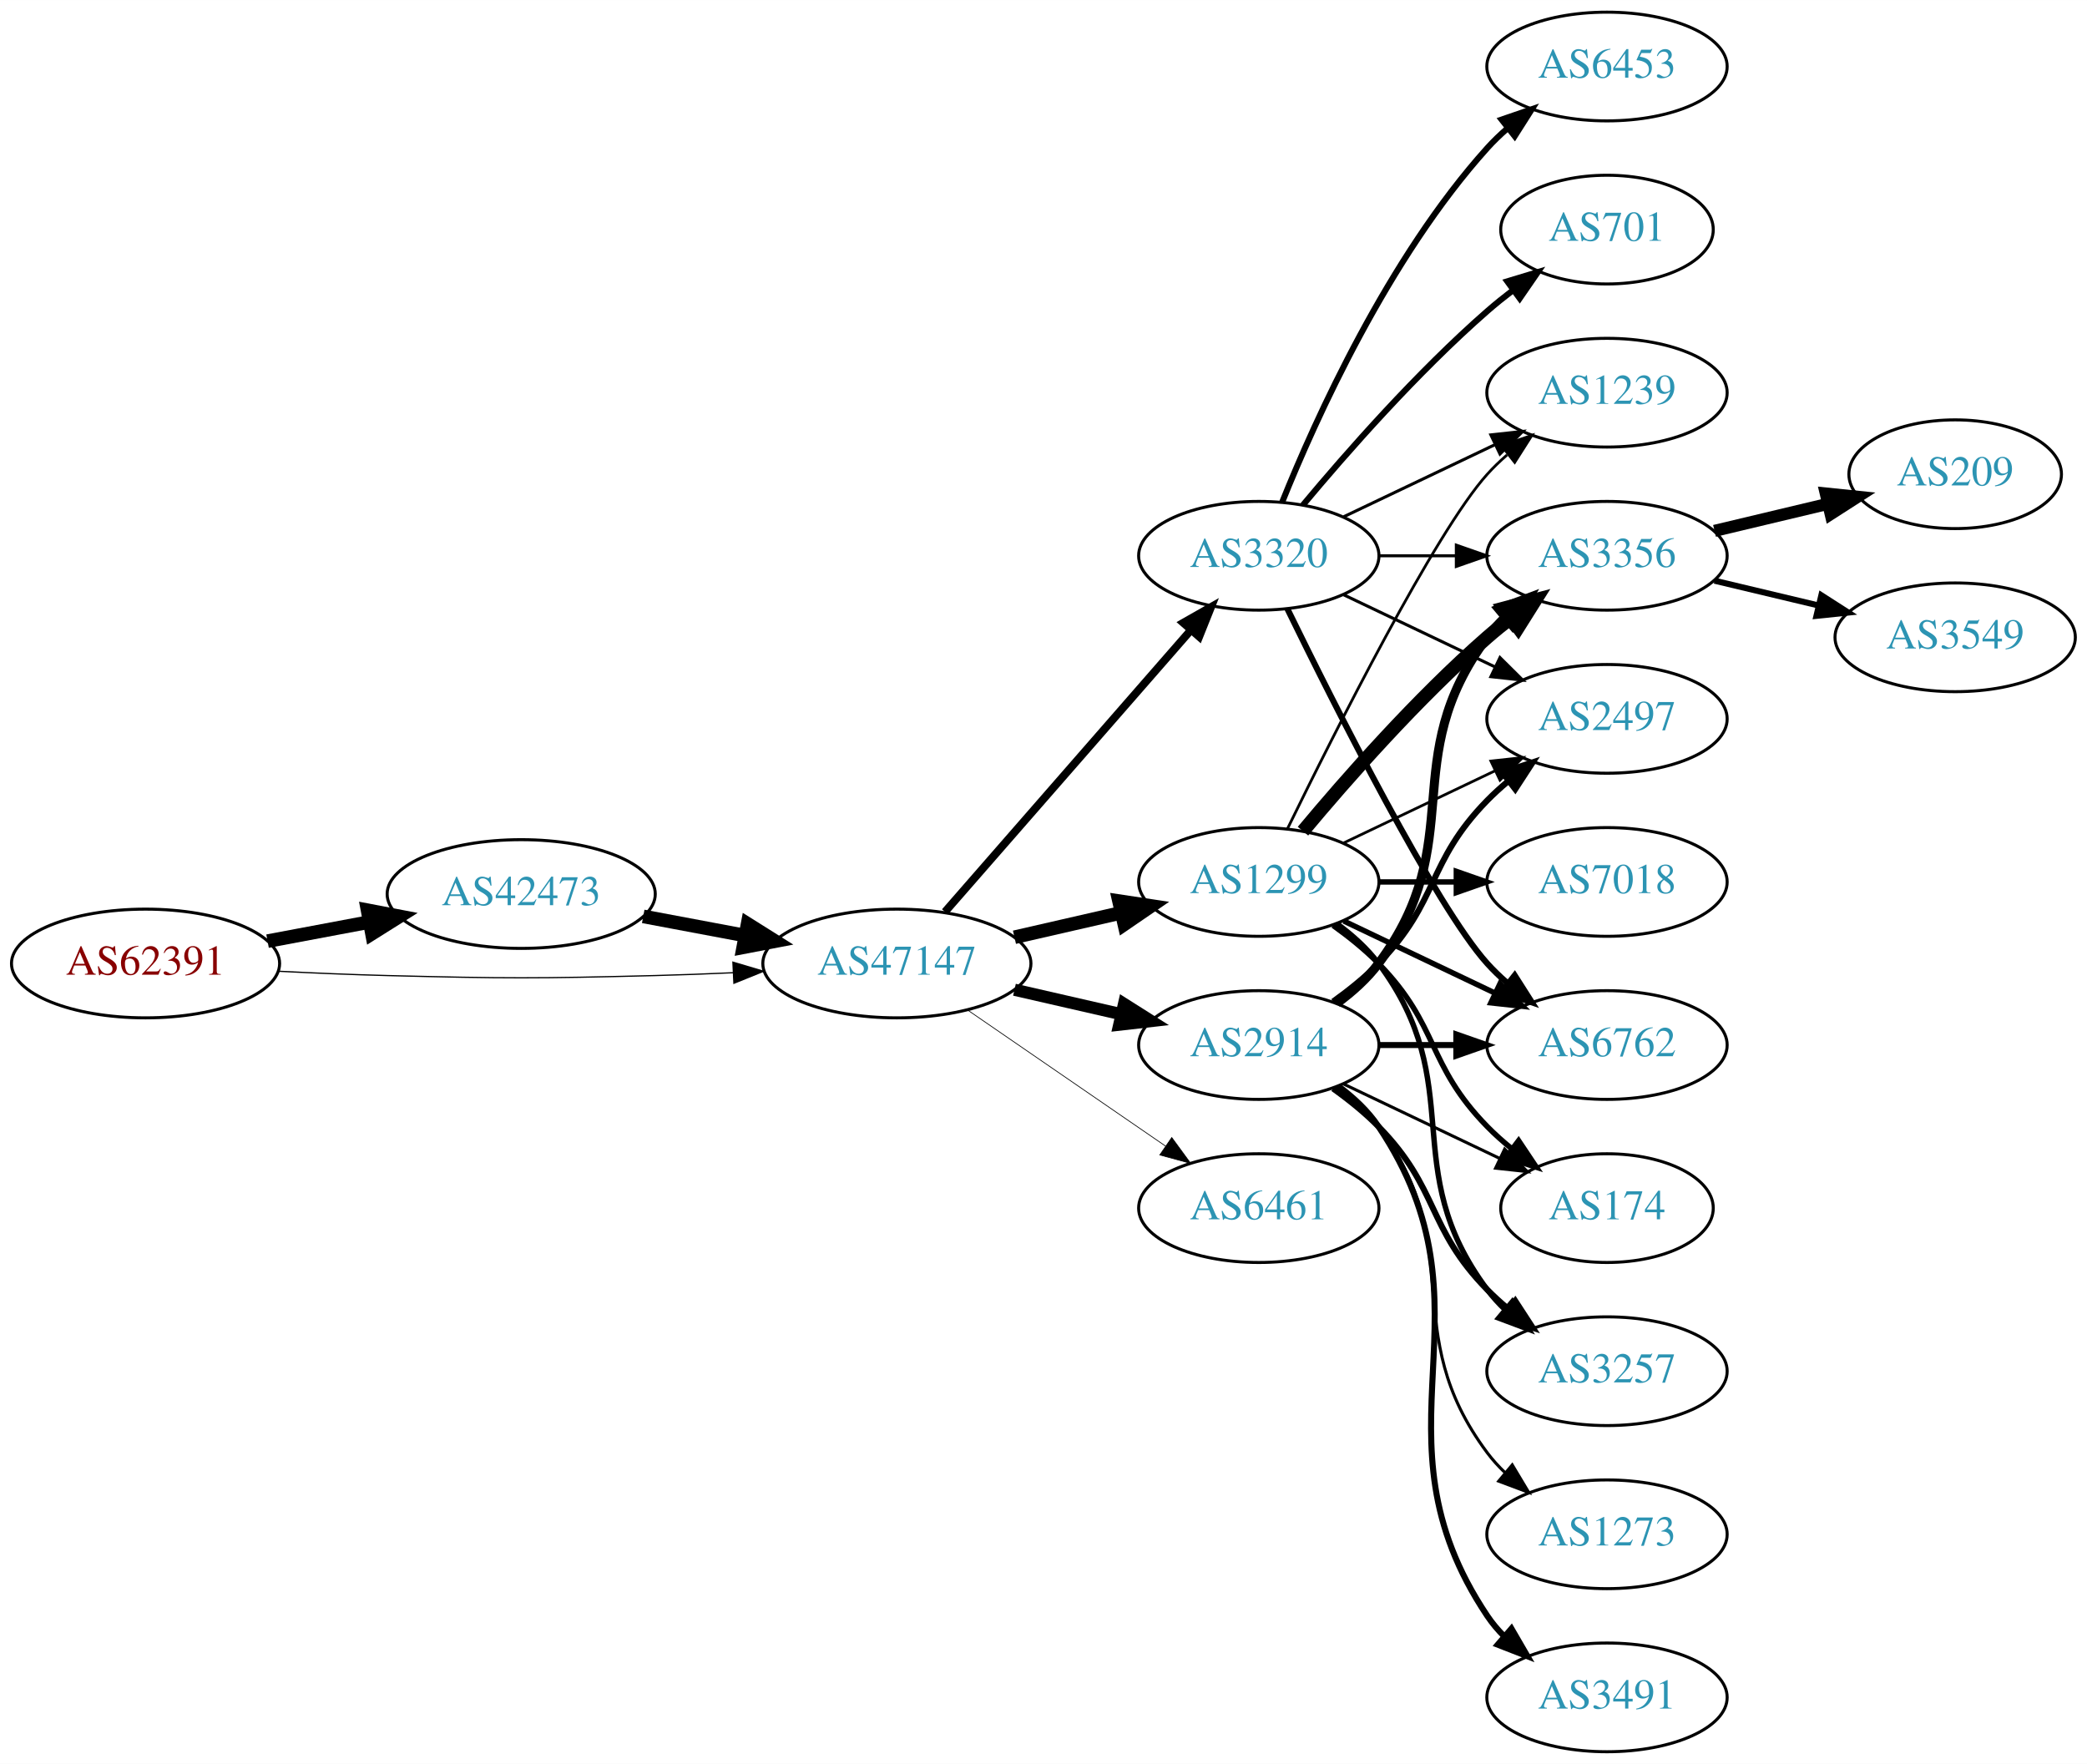
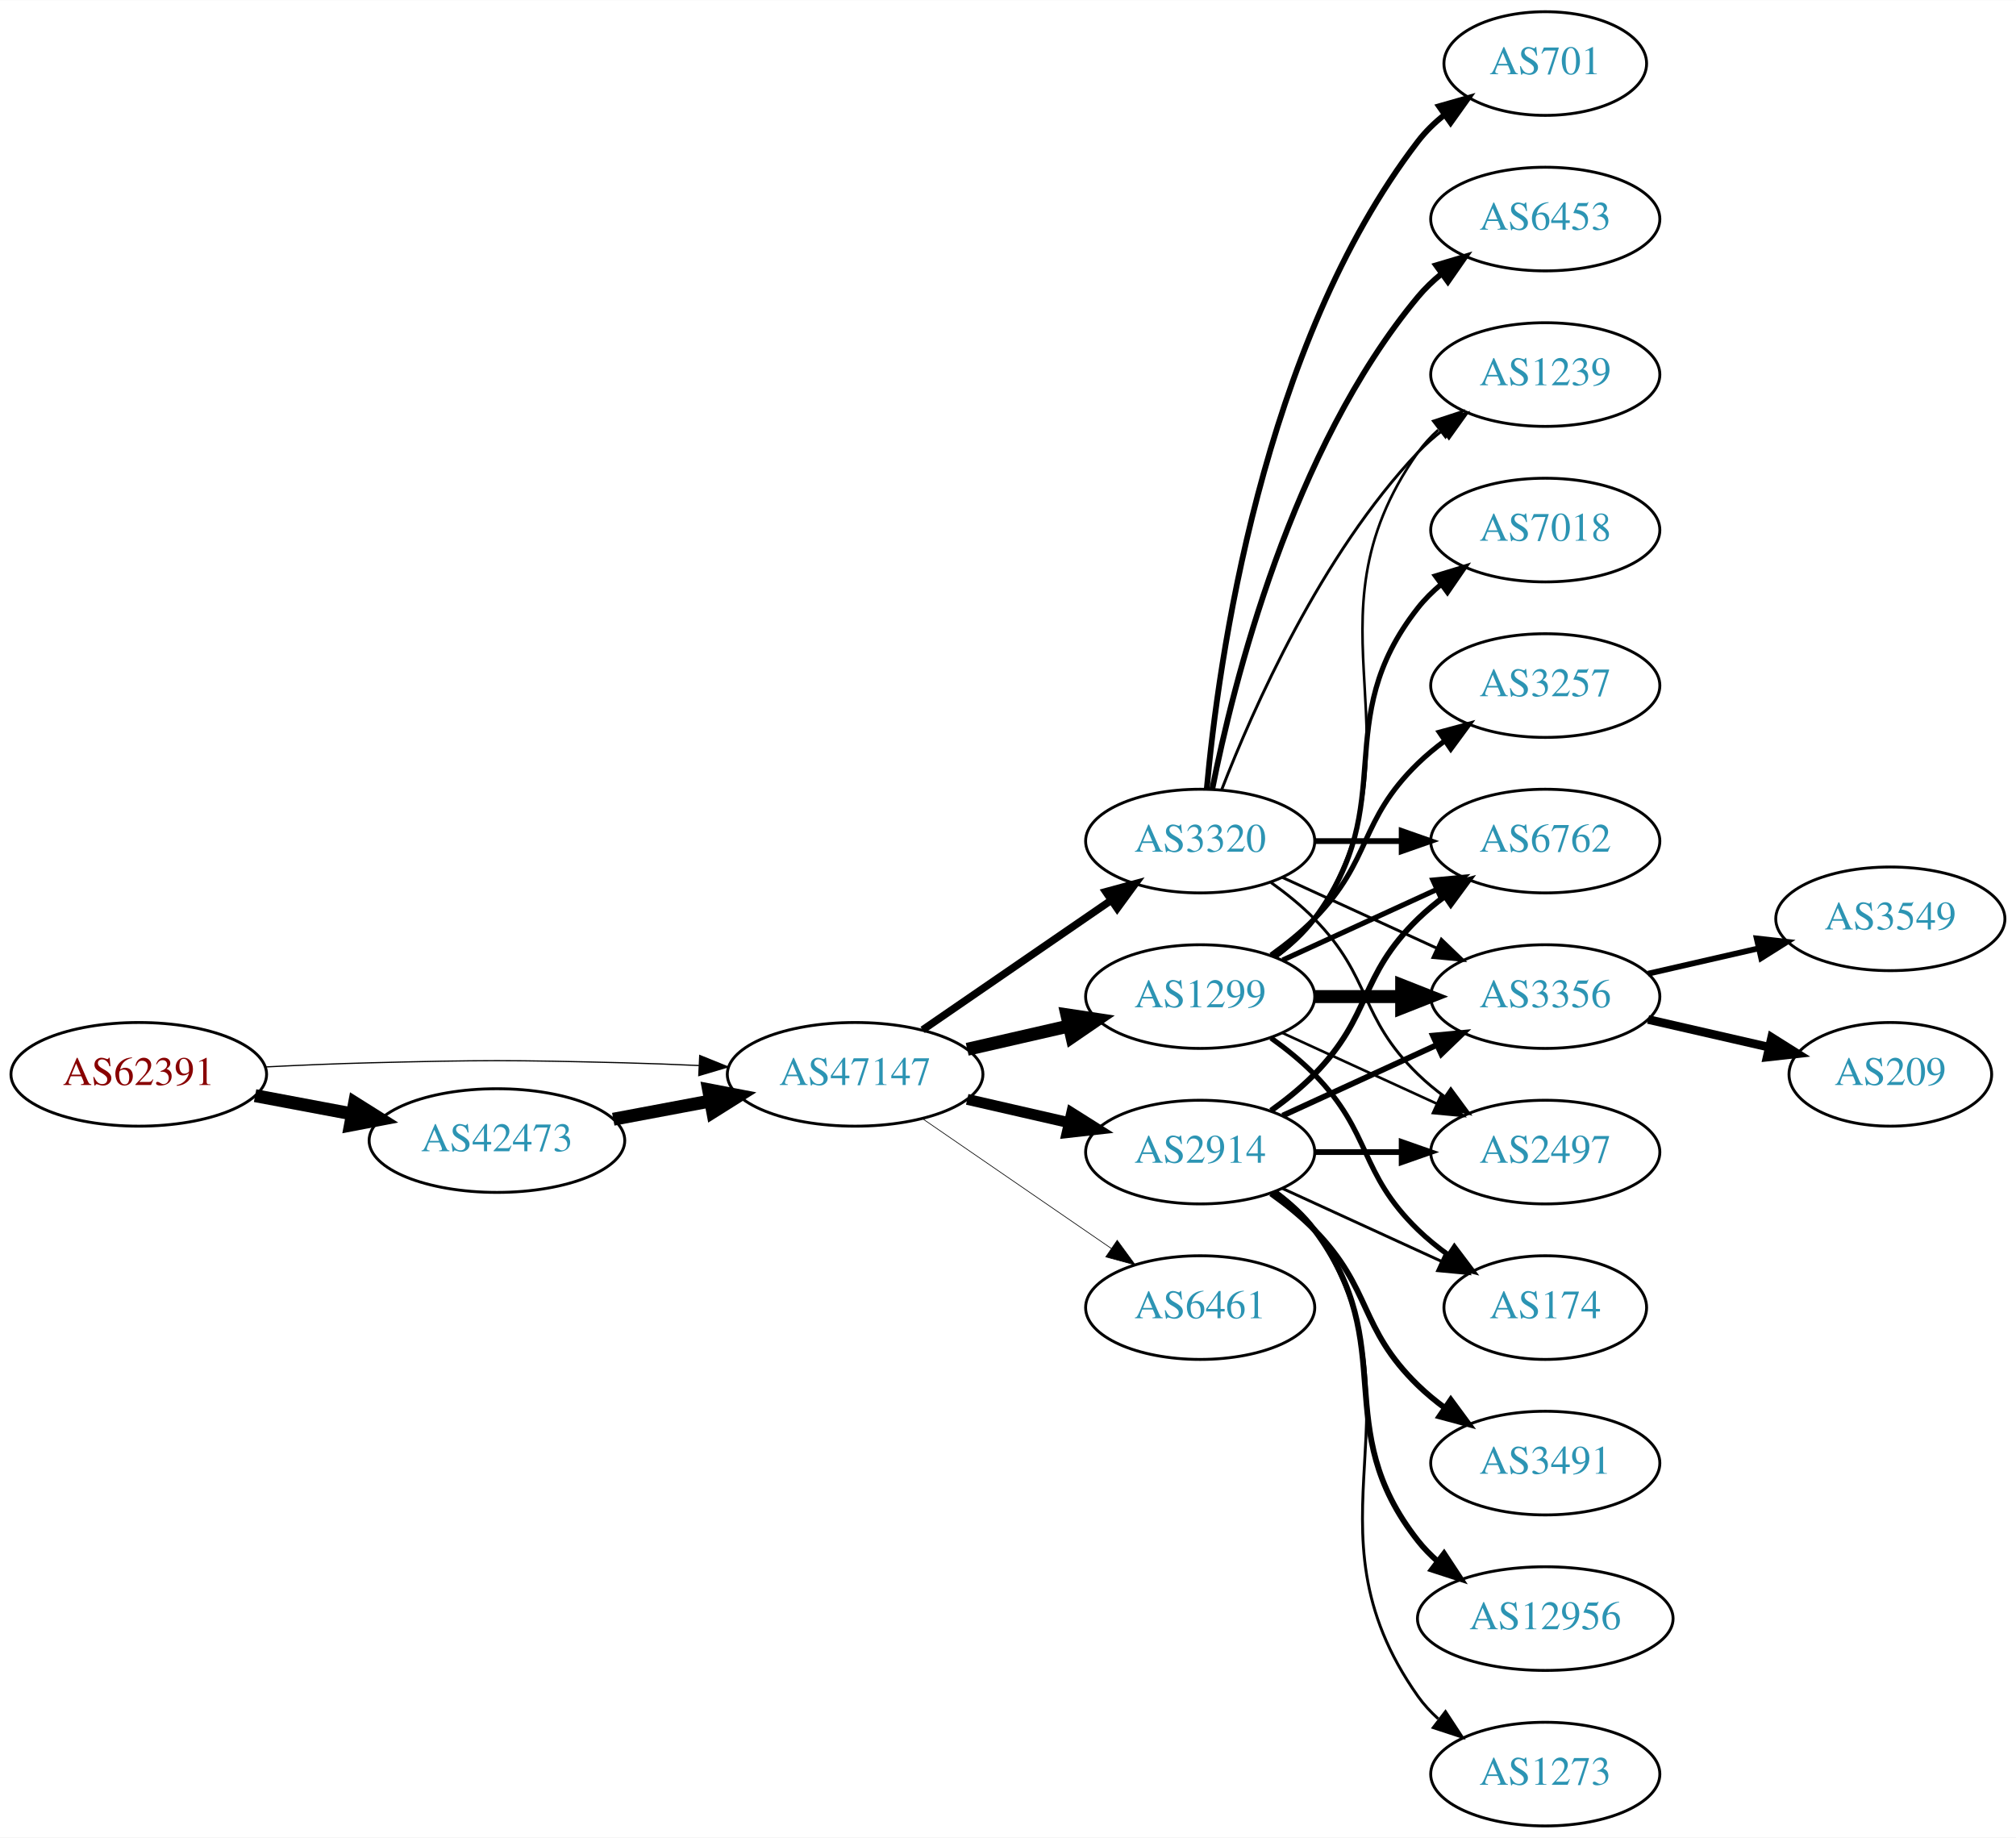
- <svg xmlns="http://www.w3.org/2000/svg" xmlns:xlink="http://www.w3.org/1999/xlink" width="691pt" height="584pt" viewBox="0.00 0.00 691.06 584.00">
-   <g id="graph0" class="graph" transform="scale(1 1) rotate(0) translate(4 580)">
-     <polygon fill="white" stroke="none" points="-4,4 -4,-580 687.055,-580 687.055,4 -4,4" />
+ <svg xmlns="http://www.w3.org/2000/svg" xmlns:xlink="http://www.w3.org/1999/xlink" width="700pt" height="638pt" viewBox="0.00 0.00 700.15 638.00">
+   <g id="graph0" class="graph" transform="scale(1 1) rotate(0) translate(4 634)">
+     <polygon fill="white" stroke="none" points="-4,4 -4,-634 696.155,-634 696.155,4 -4,4" />
    <g id="node1" class="node">
      <g id="a_node1">
        <a xlink:href="/asn/62391" xlink:title="AS62391 ~ Comm-IT EDV DienstleistungsgmbH [AT]">
          <ellipse fill="#ffffff" stroke="black" cx="44.196" cy="-261" rx="44.393" ry="18" />
          <text text-anchor="middle" x="44.196" y="-257.3" font-family="Times,serif" font-size="14.00" fill="#880000">AS62391</text>
        </a>
      </g>
    </g>
    <g id="node2" class="node">
      <g id="a_node2">
        <a xlink:href="/asn/42473" xlink:title="AS42473 ~ ANEXIA Internetdienstleistungs GmbH [AT]">
-           <ellipse fill="#ffffff" stroke="black" cx="168.588" cy="-284" rx="44.393" ry="18" />
-           <text text-anchor="middle" x="168.588" y="-280.3" font-family="Times,serif" font-size="14.00" fill="#2c94b3">AS42473</text>
+           <ellipse fill="#ffffff" stroke="black" cx="168.588" cy="-238" rx="44.393" ry="18" />
+           <text text-anchor="middle" x="168.588" y="-234.3" font-family="Times,serif" font-size="14.00" fill="#2c94b3">AS42473</text>
        </a>
      </g>
    </g>
    <g id="edge1" class="edge">
-       <path fill="none" stroke="black" stroke-width="4.5" d="M84.595,-268.404C95.296,-270.415 107.019,-272.618 118.196,-274.718" />
-       <polygon fill="black" stroke="black" stroke-width="4.5" points="117.707,-278.633 128.263,-276.61 119.162,-270.893 117.707,-278.633" />
+       <path fill="none" stroke="black" stroke-width="4.5" d="M84.595,-253.596C95.296,-251.585 107.019,-249.382 118.196,-247.282" />
+       <polygon fill="black" stroke="black" stroke-width="4.5" points="119.162,-251.107 128.263,-245.39 117.707,-243.367 119.162,-251.107" />
    </g>
    <g id="node3" class="node">
      <g id="a_node3">
        <a xlink:href="/asn/47147" xlink:title="AS47147 ~ ANEXIA Internetdienstleistungs GmbH [AT]">
          <ellipse fill="#ffffff" stroke="black" cx="292.98" cy="-261" rx="44.393" ry="18" />
          <text text-anchor="middle" x="292.98" y="-257.3" font-family="Times,serif" font-size="14.00" fill="#2c94b3">AS47147</text>
        </a>
      </g>
    </g>
    <g id="edge2" class="edge">
-       <path fill="none" stroke="black" stroke-width="0.409" d="M88.339,-258.425C100.033,-257.835 112.694,-257.295 124.392,-257 163.665,-256.009 173.511,-256.009 212.784,-257 221.192,-257.212 230.098,-257.551 238.784,-257.944" />
-       <polygon fill="black" stroke="black" stroke-width="0.409" points="238.682,-261.443 248.838,-258.425 239.017,-254.451 238.682,-261.443" />
+       <path fill="none" stroke="black" stroke-width="0.419" d="M88.339,-263.575C100.033,-264.165 112.694,-264.705 124.392,-265 163.665,-265.991 173.511,-265.991 212.784,-265 221.192,-264.788 230.098,-264.449 238.784,-264.056" />
+       <polygon fill="black" stroke="black" stroke-width="0.419" points="239.017,-267.549 248.838,-263.575 238.682,-260.557 239.017,-267.549" />
    </g>
    <g id="edge3" class="edge">
-       <path fill="none" stroke="black" stroke-width="4.5" d="M208.988,-276.596C219.688,-274.585 231.411,-272.382 242.589,-270.282" />
-       <polygon fill="black" stroke="black" stroke-width="4.5" points="243.554,-274.107 252.655,-268.39 242.1,-266.367 243.554,-274.107" />
+       <path fill="none" stroke="black" stroke-width="4.5" d="M208.988,-245.404C219.688,-247.415 231.411,-249.618 242.589,-251.718" />
+       <polygon fill="black" stroke="black" stroke-width="4.5" points="242.1,-255.633 252.655,-253.61 243.554,-247.893 242.1,-255.633" />
    </g>
    <g id="node4" class="node">
      <g id="a_node4">
-         <a xlink:href="/asn/3320" xlink:title="AS3320 ~ DTAG [DE]">
-           <ellipse fill="#ffffff" stroke="black" cx="412.823" cy="-396" rx="39.794" ry="18" />
-           <text text-anchor="middle" x="412.823" y="-392.3" font-family="Times,serif" font-size="14.00" fill="#2c94b3">AS3320</text>
+         <a xlink:href="/asn/1299" xlink:title="AS1299 ~ Telia Carrier [EU]">
+           <ellipse fill="#ffffff" stroke="black" cx="412.823" cy="-288" rx="39.794" ry="18" />
+           <text text-anchor="middle" x="412.823" y="-284.3" font-family="Times,serif" font-size="14.00" fill="#2c94b3">AS1299</text>
        </a>
      </g>
    </g>
    <g id="edge4" class="edge">
-       <path fill="none" stroke="black" stroke-width="2.605" d="M308.905,-278.098C329.448,-301.631 366.567,-344.155 390.164,-371.187" />
-       <polygon fill="black" stroke="black" stroke-width="2.605" points="387.806,-373.809 397.019,-379.041 393.08,-369.206 387.806,-373.809" />
+       <path fill="none" stroke="black" stroke-width="4.5" d="M331.915,-269.692C343.156,-272.267 355.568,-275.111 367.192,-277.774" />
+       <polygon fill="black" stroke="black" stroke-width="4.5" points="366.527,-281.661 377.153,-280.057 368.285,-273.985 366.527,-281.661" />
    </g>
    <g id="node5" class="node">
      <g id="a_node5">
+         <a xlink:href="/asn/3320" xlink:title="AS3320 ~ DTAG [DE]">
+           <ellipse fill="#ffffff" stroke="black" cx="412.823" cy="-342" rx="39.794" ry="18" />
+           <text text-anchor="middle" x="412.823" y="-338.3" font-family="Times,serif" font-size="14.00" fill="#2c94b3">AS3320</text>
+         </a>
+       </g>
+     </g>
+     <g id="edge5" class="edge">
+       <path fill="none" stroke="black" stroke-width="2.605" d="M316.423,-276.426C335.004,-289.198 361.565,-307.455 381.945,-321.463" />
+       <polygon fill="black" stroke="black" stroke-width="2.605" points="380.036,-324.398 390.259,-327.178 384.001,-318.629 380.036,-324.398" />
+     </g>
+     <g id="node6" class="node">
+       <g id="a_node6">
        <a xlink:href="/asn/2914" xlink:title="AS2914 ~ NTT America, Inc. [US]">
          <ellipse fill="#ffffff" stroke="black" cx="412.823" cy="-234" rx="39.794" ry="18" />
          <text text-anchor="middle" x="412.823" y="-230.3" font-family="Times,serif" font-size="14.00" fill="#2c94b3">AS2914</text>
        </a>
      </g>
    </g>
-     <g id="edge5" class="edge">
-       <path fill="none" stroke="black" stroke-width="4.026" d="M331.915,-252.308C343.156,-249.733 355.568,-246.889 367.192,-244.226" />
-       <polygon fill="black" stroke="black" stroke-width="4.026" points="368.193,-247.611 377.153,-241.943 366.619,-240.743 368.193,-247.611" />
-     </g>
-     <g id="node6" class="node">
-       <g id="a_node6">
-         <a xlink:href="/asn/1299" xlink:title="AS1299 ~ Telia Carrier [EU]">
-           <ellipse fill="#ffffff" stroke="black" cx="412.823" cy="-288" rx="39.794" ry="18" />
-           <text text-anchor="middle" x="412.823" y="-284.3" font-family="Times,serif" font-size="14.00" fill="#2c94b3">AS1299</text>
-         </a>
-       </g>
-     </g>
    <g id="edge6" class="edge">
-       <path fill="none" stroke="black" stroke-width="4.5" d="M331.915,-269.692C343.156,-272.267 355.568,-275.111 367.192,-277.774" />
-       <polygon fill="black" stroke="black" stroke-width="4.5" points="366.527,-281.661 377.153,-280.057 368.285,-273.985 366.527,-281.661" />
+       <path fill="none" stroke="black" stroke-width="3.789" d="M331.915,-252.308C343.156,-249.733 355.568,-246.889 367.192,-244.226" />
+       <polygon fill="black" stroke="black" stroke-width="3.789" points="368.188,-247.588 377.153,-241.943 366.624,-240.765 368.188,-247.588" />
    </g>
    <g id="node7" class="node">
      <g id="a_node7">
        <a xlink:href="/asn/6461" xlink:title="AS6461 ~ Zayo Bandwidth [US]">
          <ellipse fill="#ffffff" stroke="black" cx="412.823" cy="-180" rx="39.794" ry="18" />
          <text text-anchor="middle" x="412.823" y="-176.3" font-family="Times,serif" font-size="14.00" fill="#2c94b3">AS6461</text>
        </a>
      </g>
    </g>
    <g id="edge7" class="edge">
      <path fill="none" stroke="black" stroke-width="0.237" d="M316.423,-245.574C335.004,-232.802 361.565,-214.545 381.945,-200.537" />
      <polygon fill="black" stroke="black" stroke-width="0.237" points="384.001,-203.371 390.259,-194.822 380.036,-197.602 384.001,-203.371" />
    </g>
-     <g id="node8" class="node">
-       <g id="a_node8">
-         <a xlink:href="/asn/6762" xlink:title="AS6762 ~ TELECOM ITALIA SPARKLE S.p.A. [IT]">
-           <ellipse fill="#ffffff" stroke="black" cx="528.116" cy="-234" rx="39.794" ry="18" />
-           <text text-anchor="middle" x="528.116" y="-230.3" font-family="Times,serif" font-size="14.00" fill="#2c94b3">AS6762</text>
-         </a>
-       </g>
-     </g>
-     <g id="edge8" class="edge">
-       <path fill="none" stroke="black" stroke-width="2" d="M422.261,-378.489C437.879,-346.491 471.266,-280.107 488.469,-261 490.472,-258.776 492.691,-256.637 495.023,-254.603" />
-       <polygon fill="black" stroke="black" stroke-width="2" points="497.554,-257.065 503.242,-248.127 493.221,-251.567 497.554,-257.065" />
-     </g>
-     <g id="node9" class="node">
-       <g id="a_node9">
-         <a xlink:href="/asn/701" xlink:title="AS701 ~ UUNET [US]">
-           <ellipse fill="#ffffff" stroke="black" cx="528.116" cy="-504" rx="35.194" ry="18" />
-           <text text-anchor="middle" x="528.116" y="-500.3" font-family="Times,serif" font-size="14.00" fill="#2c94b3">AS701</text>
-         </a>
-       </g>
-     </g>
-     <g id="edge9" class="edge">
-       <path fill="none" stroke="black" stroke-width="2" d="M427.453,-412.817C441.736,-429.929 465.282,-456.745 488.469,-477 491.139,-479.332 494.012,-481.648 496.942,-483.886" />
-       <polygon fill="black" stroke="black" stroke-width="2" points="495.093,-486.87 505.234,-489.939 499.22,-481.216 495.093,-486.87" />
-     </g>
    <g id="node10" class="node">
      <g id="a_node10">
        <a xlink:href="/asn/1239" xlink:title="AS1239 ~ Sprint [US]">
-           <ellipse fill="#ffffff" stroke="black" cx="528.116" cy="-450" rx="39.794" ry="18" />
-           <text text-anchor="middle" x="528.116" y="-446.3" font-family="Times,serif" font-size="14.00" fill="#2c94b3">AS1239</text>
-         </a>
-       </g>
-     </g>
-     <g id="edge10" class="edge">
-       <path fill="none" stroke="black" d="M440.959,-408.934C455.953,-416.081 474.774,-425.052 490.998,-432.785" />
-       <polygon fill="black" stroke="black" points="489.668,-436.028 500.201,-437.171 492.68,-429.709 489.668,-436.028" />
+           <ellipse fill="#ffffff" stroke="black" cx="532.666" cy="-504" rx="39.794" ry="18" />
+           <text text-anchor="middle" x="532.666" y="-500.3" font-family="Times,serif" font-size="14.00" fill="#2c94b3">AS1239</text>
+         </a>
+       </g>
+     </g>
+     <g id="edge14" class="edge">
+       <path fill="none" stroke="black" stroke-width="0.9" d="M439.142,-301.607C444.198,-305.351 449.01,-309.831 452.469,-315 493.494,-376.294 445.89,-416.775 488.469,-477 490.461,-479.816 492.848,-482.401 495.464,-484.76" />
+       <polygon fill="black" stroke="black" stroke-width="0.9" points="493.763,-487.865 503.832,-491.162 498.016,-482.306 493.763,-487.865" />
    </g>
    <g id="node11" class="node">
      <g id="a_node11">
-         <a xlink:href="/asn/6453" xlink:title="AS6453 ~ TATA COMMUNICATIONS (AMERICA) INC [US]">
-           <ellipse fill="#ffffff" stroke="black" cx="528.116" cy="-558" rx="39.794" ry="18" />
-           <text text-anchor="middle" x="528.116" y="-554.3" font-family="Times,serif" font-size="14.00" fill="#2c94b3">AS6453</text>
-         </a>
-       </g>
-     </g>
-     <g id="edge11" class="edge">
-       <path fill="none" stroke="black" stroke-width="2" d="M420.571,-413.787C431.622,-441.243 455.675,-494.578 488.469,-531 490.472,-533.224 492.691,-535.363 495.023,-537.397" />
-       <polygon fill="black" stroke="black" stroke-width="2" points="493.221,-540.433 503.242,-543.873 497.554,-534.935 493.221,-540.433" />
+         <a xlink:href="/asn/6762" xlink:title="AS6762 ~ TELECOM ITALIA SPARKLE S.p.A. [IT]">
+           <ellipse fill="#ffffff" stroke="black" cx="532.666" cy="-342" rx="39.794" ry="18" />
+           <text text-anchor="middle" x="532.666" y="-338.3" font-family="Times,serif" font-size="14.00" fill="#2c94b3">AS6762</text>
+         </a>
+       </g>
+     </g>
+     <g id="edge19" class="edge">
+       <path fill="none" stroke="black" stroke-width="1.8" d="M441.452,-300.661C457.409,-307.973 477.679,-317.261 494.962,-325.181" />
+       <polygon fill="black" stroke="black" stroke-width="1.8" points="493.661,-328.435 504.21,-329.419 496.577,-322.071 493.661,-328.435" />
    </g>
    <g id="node12" class="node">
      <g id="a_node12">
        <a xlink:href="/asn/3356" xlink:title="AS3356 ~ Level 3 Parent, LLC [US]">
-           <ellipse fill="#ffffff" stroke="black" cx="528.116" cy="-396" rx="39.794" ry="18" />
-           <text text-anchor="middle" x="528.116" y="-392.3" font-family="Times,serif" font-size="14.00" fill="#2c94b3">AS3356</text>
-         </a>
-       </g>
-     </g>
-     <g id="edge12" class="edge">
-       <path fill="none" stroke="black" d="M452.495,-396C460.698,-396 469.462,-396 477.994,-396" />
-       <polygon fill="black" stroke="black" points="478.233,-399.5 488.233,-396 478.233,-392.5 478.233,-399.5" />
+           <ellipse fill="#ffffff" stroke="black" cx="532.666" cy="-288" rx="39.794" ry="18" />
+           <text text-anchor="middle" x="532.666" y="-284.3" font-family="Times,serif" font-size="14.00" fill="#2c94b3">AS3356</text>
+         </a>
+       </g>
+     </g>
+     <g id="edge17" class="edge">
+       <path fill="none" stroke="black" stroke-width="4.5" d="M452.736,-288C462.289,-288 472.639,-288 482.601,-288" />
+       <polygon fill="black" stroke="black" stroke-width="4.5" points="482.794,-291.938 492.794,-288 482.794,-284.063 482.794,-291.938" />
    </g>
    <g id="node13" class="node">
      <g id="a_node13">
        <a xlink:href="/asn/2497" xlink:title="AS2497 ~ Internet Initiative Japan Inc. [JP]">
-           <ellipse fill="#ffffff" stroke="black" cx="528.116" cy="-342" rx="39.794" ry="18" />
-           <text text-anchor="middle" x="528.116" y="-338.3" font-family="Times,serif" font-size="14.00" fill="#2c94b3">AS2497</text>
-         </a>
-       </g>
-     </g>
-     <g id="edge13" class="edge">
-       <path fill="none" stroke="black" d="M440.959,-383.066C455.953,-375.919 474.774,-366.948 490.998,-359.215" />
-       <polygon fill="black" stroke="black" points="492.68,-362.291 500.201,-354.829 489.668,-355.972 492.68,-362.291" />
-     </g>
-     <g id="edge21" class="edge">
-       <path fill="none" stroke="black" stroke-width="2" d="M452.495,-234C460.698,-234 469.462,-234 477.994,-234" />
-       <polygon fill="black" stroke="black" stroke-width="2" points="478.233,-237.5 488.233,-234 478.233,-230.5 478.233,-237.5" />
-     </g>
-     <g id="edge23" class="edge">
-       <path fill="none" stroke="black" stroke-width="3" d="M438.754,-247.882C443.83,-251.611 448.748,-256.016 452.469,-261 482.741,-301.542 458.198,-328.458 488.469,-369 490.214,-371.336 492.221,-373.545 494.385,-375.617" />
-       <polygon fill="black" stroke="black" stroke-width="3" points="492.262,-378.405 502.185,-382.118 496.744,-373.027 492.262,-378.405" />
-     </g>
-     <g id="edge25" class="edge">
-       <path fill="none" stroke="black" stroke-width="2" d="M437.417,-248.389C442.673,-252.148 448.005,-256.437 452.469,-261 472.642,-281.617 468.297,-294.383 488.469,-315 490.562,-317.139 492.846,-319.218 495.222,-321.21" />
-       <polygon fill="black" stroke="black" stroke-width="2" points="493.466,-324.275 503.522,-327.611 497.741,-318.732 493.466,-324.275" />
+           <ellipse fill="#ffffff" stroke="black" cx="532.666" cy="-234" rx="39.794" ry="18" />
+           <text text-anchor="middle" x="532.666" y="-230.3" font-family="Times,serif" font-size="14.00" fill="#2c94b3">AS2497</text>
+         </a>
+       </g>
+     </g>
+     <g id="edge18" class="edge">
+       <path fill="none" stroke="black" stroke-width="0.9" d="M441.452,-275.339C457.409,-268.027 477.679,-258.739 494.962,-250.819" />
+       <polygon fill="black" stroke="black" stroke-width="0.9" points="496.577,-253.929 504.21,-246.581 493.661,-247.565 496.577,-253.929" />
+     </g>
+     <g id="node14" class="node">
+       <g id="a_node14">
+         <a xlink:href="/asn/3257" xlink:title="AS3257 ~ GTT [DE]">
+           <ellipse fill="#ffffff" stroke="black" cx="532.666" cy="-396" rx="39.794" ry="18" />
+           <text text-anchor="middle" x="532.666" y="-392.3" font-family="Times,serif" font-size="14.00" fill="#2c94b3">AS3257</text>
+         </a>
+       </g>
+     </g>
+     <g id="edge15" class="edge">
+       <path fill="none" stroke="black" stroke-width="1.8" d="M437.417,-302.389C442.673,-306.148 448.005,-310.437 452.469,-315 472.642,-335.617 467.776,-348.906 488.469,-369 491.315,-371.763 494.488,-374.386 497.789,-376.834" />
+       <polygon fill="black" stroke="black" stroke-width="1.8" points="495.905,-379.786 506.136,-382.538 499.854,-374.006 495.905,-379.786" />
    </g>
    <g id="node15" class="node">
      <g id="a_node15">
-         <a xlink:href="/asn/3257" xlink:title="AS3257 ~ GTT [DE]">
-           <ellipse fill="#ffffff" stroke="black" cx="528.116" cy="-126" rx="39.794" ry="18" />
-           <text text-anchor="middle" x="528.116" y="-122.3" font-family="Times,serif" font-size="14.00" fill="#2c94b3">AS3257</text>
-         </a>
-       </g>
-     </g>
-     <g id="edge26" class="edge">
-       <path fill="none" stroke="black" stroke-width="2" d="M437.417,-219.611C442.673,-215.852 448.005,-211.563 452.469,-207 472.642,-186.383 468.297,-173.617 488.469,-153 490.562,-150.861 492.846,-148.782 495.222,-146.79" />
-       <polygon fill="black" stroke="black" stroke-width="2" points="497.741,-149.268 503.522,-140.389 493.466,-143.725 497.741,-149.268" />
+         <a xlink:href="/asn/7018" xlink:title="AS7018 ~ AT&amp;T Services, Inc. [US]">
+           <ellipse fill="#ffffff" stroke="black" cx="532.666" cy="-450" rx="39.794" ry="18" />
+           <text text-anchor="middle" x="532.666" y="-446.3" font-family="Times,serif" font-size="14.00" fill="#2c94b3">AS7018</text>
+         </a>
+       </g>
+     </g>
+     <g id="edge16" class="edge">
+       <path fill="none" stroke="black" stroke-width="1.8" d="M438.754,-301.882C443.83,-305.611 448.748,-310.016 452.469,-315 482.741,-355.542 457.171,-383.246 488.469,-423 490.794,-425.953 493.538,-428.67 496.497,-431.147" />
+       <polygon fill="black" stroke="black" stroke-width="1.8" points="494.557,-434.064 504.694,-437.145 498.69,-428.415 494.557,-434.064" />
    </g>
    <g id="node16" class="node">
      <g id="a_node16">
        <a xlink:href="/asn/174" xlink:title="AS174 ~ Cogent Communications [US]">
-           <ellipse fill="#ffffff" stroke="black" cx="528.116" cy="-180" rx="35.194" ry="18" />
-           <text text-anchor="middle" x="528.116" y="-176.3" font-family="Times,serif" font-size="14.00" fill="#2c94b3">AS174</text>
-         </a>
-       </g>
+           <ellipse fill="#ffffff" stroke="black" cx="532.666" cy="-180" rx="35.194" ry="18" />
+           <text text-anchor="middle" x="532.666" y="-176.3" font-family="Times,serif" font-size="14.00" fill="#2c94b3">AS174</text>
+         </a>
+       </g>
+     </g>
+     <g id="edge20" class="edge">
+       <path fill="none" stroke="black" stroke-width="1.8" d="M437.417,-273.611C442.673,-269.852 448.005,-265.563 452.469,-261 472.642,-240.383 467.776,-227.094 488.469,-207 491.697,-203.866 495.348,-200.911 499.126,-198.188" />
+       <polygon fill="black" stroke="black" stroke-width="1.8" points="501.105,-201.075 507.486,-192.617 497.224,-195.25 501.105,-201.075" />
+     </g>
+     <g id="node8" class="node">
+       <g id="a_node8">
+         <a xlink:href="/asn/701" xlink:title="AS701 ~ UUNET [US]">
+           <ellipse fill="#ffffff" stroke="black" cx="532.666" cy="-612" rx="35.194" ry="18" />
+           <text text-anchor="middle" x="532.666" y="-608.3" font-family="Times,serif" font-size="14.00" fill="#2c94b3">AS701</text>
+         </a>
+       </g>
+     </g>
+     <g id="edge8" class="edge">
+       <path fill="none" stroke="black" stroke-width="2" d="M415.107,-360.117C419.005,-403.332 434.022,-514.131 488.469,-585 491.076,-588.393 494.24,-591.467 497.657,-594.223" />
+       <polygon fill="black" stroke="black" stroke-width="2" points="495.76,-597.168 505.949,-600.073 499.796,-591.448 495.76,-597.168" />
+     </g>
+     <g id="node9" class="node">
+       <g id="a_node9">
+         <a xlink:href="/asn/6453" xlink:title="AS6453 ~ TATA COMMUNICATIONS (AMERICA) INC [US]">
+           <ellipse fill="#ffffff" stroke="black" cx="532.666" cy="-558" rx="39.794" ry="18" />
+           <text text-anchor="middle" x="532.666" y="-554.3" font-family="Times,serif" font-size="14.00" fill="#2c94b3">AS6453</text>
+         </a>
+       </g>
+     </g>
+     <g id="edge9" class="edge">
+       <path fill="none" stroke="black" stroke-width="2" d="M417.022,-360.073C424.185,-396.141 444.46,-478.125 488.469,-531 490.874,-533.889 493.671,-536.563 496.663,-539.013" />
+       <polygon fill="black" stroke="black" stroke-width="2" points="494.751,-541.95 504.906,-544.973 498.853,-536.277 494.751,-541.95" />
+     </g>
+     <g id="edge10" class="edge">
+       <path fill="none" stroke="black" d="M420.346,-359.994C431.097,-387.728 454.754,-441.429 488.469,-477 491.055,-479.728 493.973,-482.294 497.041,-484.677" />
+       <polygon fill="black" stroke="black" points="495.195,-487.658 505.389,-490.543 499.219,-481.93 495.195,-487.658" />
+     </g>
+     <g id="edge11" class="edge">
+       <path fill="none" stroke="black" stroke-width="2" d="M452.736,-342C462.289,-342 472.639,-342 482.601,-342" />
+       <polygon fill="black" stroke="black" stroke-width="2" points="482.794,-345.5 492.794,-342 482.794,-338.5 482.794,-345.5" />
+     </g>
+     <g id="edge12" class="edge">
+       <path fill="none" stroke="black" d="M441.452,-329.339C457.409,-322.027 477.679,-312.739 494.962,-304.819" />
+       <polygon fill="black" stroke="black" points="496.577,-307.929 504.21,-300.581 493.661,-301.565 496.577,-307.929" />
+     </g>
+     <g id="edge13" class="edge">
+       <path fill="none" stroke="black" d="M437.417,-327.611C442.673,-323.852 448.005,-319.563 452.469,-315 472.642,-294.383 467.776,-281.094 488.469,-261 491.315,-258.237 494.488,-255.614 497.789,-253.166" />
+       <polygon fill="black" stroke="black" points="499.854,-255.994 506.136,-247.462 495.905,-250.214 499.854,-255.994" />
+     </g>
+     <g id="edge26" class="edge">
+       <path fill="none" stroke="black" stroke-width="2" d="M437.417,-248.389C442.673,-252.148 448.005,-256.437 452.469,-261 472.642,-281.617 467.776,-294.906 488.469,-315 491.315,-317.763 494.488,-320.386 497.789,-322.834" />
+       <polygon fill="black" stroke="black" stroke-width="2" points="495.905,-325.786 506.136,-328.538 499.854,-320.006 495.905,-325.786" />
    </g>
    <g id="edge22" class="edge">
-       <path fill="none" stroke="black" d="M440.959,-221.066C456.391,-213.71 475.877,-204.423 492.412,-196.541" />
-       <polygon fill="black" stroke="black" points="494.232,-199.551 501.754,-192.089 491.221,-193.232 494.232,-199.551" />
+       <path fill="none" stroke="black" stroke-width="2" d="M441.452,-246.661C457.409,-253.973 477.679,-263.261 494.962,-271.181" />
+       <polygon fill="black" stroke="black" stroke-width="2" points="493.661,-274.435 504.21,-275.419 496.577,-268.071 493.661,-274.435" />
+     </g>
+     <g id="edge23" class="edge">
+       <path fill="none" stroke="black" stroke-width="2" d="M452.736,-234C462.289,-234 472.639,-234 482.601,-234" />
+       <polygon fill="black" stroke="black" stroke-width="2" points="482.794,-237.5 492.794,-234 482.794,-230.5 482.794,-237.5" />
+     </g>
+     <g id="edge24" class="edge">
+       <path fill="none" stroke="black" d="M441.452,-221.339C457.868,-213.817 478.85,-204.202 496.446,-196.139" />
+       <polygon fill="black" stroke="black" points="498.191,-199.189 505.824,-191.842 495.275,-192.826 498.191,-199.189" />
    </g>
    <g id="node17" class="node">
      <g id="a_node17">
        <a xlink:href="/asn/3491" xlink:title="AS3491 ~ PCCW Global, Inc. [US]">
-           <ellipse fill="#ffffff" stroke="black" cx="528.116" cy="-18" rx="39.794" ry="18" />
-           <text text-anchor="middle" x="528.116" y="-14.3" font-family="Times,serif" font-size="14.00" fill="#2c94b3">AS3491</text>
-         </a>
-       </g>
-     </g>
-     <g id="edge24" class="edge">
-       <path fill="none" stroke="black" stroke-width="2" d="M439.142,-220.393C444.198,-216.649 449.01,-212.169 452.469,-207 493.494,-145.706 447.445,-106.294 488.469,-45 490.091,-42.577 492.01,-40.305 494.112,-38.19" />
-       <polygon fill="black" stroke="black" stroke-width="2" points="496.479,-40.771 501.797,-31.607 491.925,-35.454 496.479,-40.771" />
+           <ellipse fill="#ffffff" stroke="black" cx="532.666" cy="-126" rx="39.794" ry="18" />
+           <text text-anchor="middle" x="532.666" y="-122.3" font-family="Times,serif" font-size="14.00" fill="#2c94b3">AS3491</text>
+         </a>
+       </g>
+     </g>
+     <g id="edge21" class="edge">
+       <path fill="none" stroke="black" stroke-width="2" d="M437.417,-219.611C442.673,-215.852 448.005,-211.563 452.469,-207 472.642,-186.383 467.776,-173.094 488.469,-153 491.315,-150.237 494.488,-147.614 497.789,-145.166" />
+       <polygon fill="black" stroke="black" stroke-width="2" points="499.854,-147.994 506.136,-139.462 495.905,-142.214 499.854,-147.994" />
    </g>
    <g id="node18" class="node">
      <g id="a_node18">
-         <a xlink:href="/asn/1273" xlink:title="AS1273 ~ Vodafone Group PLC [EU]">
-           <ellipse fill="#ffffff" stroke="black" cx="528.116" cy="-72" rx="39.794" ry="18" />
-           <text text-anchor="middle" x="528.116" y="-68.3" font-family="Times,serif" font-size="14.00" fill="#2c94b3">AS1273</text>
-         </a>
-       </g>
-     </g>
-     <g id="edge27" class="edge">
-       <path fill="none" stroke="black" d="M438.754,-220.118C443.83,-216.389 448.748,-211.984 452.469,-207 482.741,-166.458 458.198,-139.542 488.469,-99 490.214,-96.664 492.221,-94.455 494.385,-92.383" />
-       <polygon fill="black" stroke="black" points="496.744,-94.973 502.185,-85.882 492.262,-89.595 496.744,-94.973" />
-     </g>
-     <g id="edge14" class="edge">
-       <path fill="none" stroke="black" stroke-width="1.8" d="M440.959,-275.066C455.953,-267.919 474.774,-258.948 490.998,-251.215" />
-       <polygon fill="black" stroke="black" stroke-width="1.8" points="492.68,-254.291 500.201,-246.829 489.668,-247.972 492.68,-254.291" />
-     </g>
-     <g id="edge15" class="edge">
-       <path fill="none" stroke="black" stroke-width="0.9" d="M422.261,-305.511C437.879,-337.509 471.266,-403.893 488.469,-423 490.472,-425.224 492.691,-427.363 495.023,-429.397" />
-       <polygon fill="black" stroke="black" stroke-width="0.9" points="493.221,-432.433 503.242,-435.873 497.554,-426.935 493.221,-432.433" />
-     </g>
-     <g id="edge17" class="edge">
-       <path fill="none" stroke="black" stroke-width="4.5" d="M427.453,-304.817C441.736,-321.929 465.282,-348.745 488.469,-369 490.935,-371.154 493.574,-373.294 496.271,-375.372" />
-       <polygon fill="black" stroke="black" stroke-width="4.5" points="494.037,-378.616 504.425,-381.37 498.703,-372.273 494.037,-378.616" />
-     </g>
-     <g id="edge18" class="edge">
-       <path fill="none" stroke="black" stroke-width="0.9" d="M440.959,-300.934C455.953,-308.081 474.774,-317.052 490.998,-324.785" />
-       <polygon fill="black" stroke="black" stroke-width="0.9" points="489.668,-328.028 500.201,-329.171 492.68,-321.709 489.668,-328.028" />
-     </g>
-     <g id="node14" class="node">
-       <g id="a_node14">
-         <a xlink:href="/asn/7018" xlink:title="AS7018 ~ AT&amp;T Services, Inc. [US]">
-           <ellipse fill="#ffffff" stroke="black" cx="528.116" cy="-288" rx="39.794" ry="18" />
-           <text text-anchor="middle" x="528.116" y="-284.3" font-family="Times,serif" font-size="14.00" fill="#2c94b3">AS7018</text>
-         </a>
-       </g>
-     </g>
-     <g id="edge16" class="edge">
-       <path fill="none" stroke="black" stroke-width="1.8" d="M452.495,-288C460.698,-288 469.462,-288 477.994,-288" />
-       <polygon fill="black" stroke="black" stroke-width="1.8" points="478.233,-291.5 488.233,-288 478.233,-284.5 478.233,-291.5" />
-     </g>
-     <g id="edge19" class="edge">
-       <path fill="none" stroke="black" stroke-width="1.8" d="M438.754,-274.118C443.83,-270.389 448.748,-265.984 452.469,-261 482.741,-220.458 458.198,-193.542 488.469,-153 490.214,-150.664 492.221,-148.455 494.385,-146.383" />
-       <polygon fill="black" stroke="black" stroke-width="1.8" points="496.744,-148.973 502.185,-139.882 492.262,-143.595 496.744,-148.973" />
-     </g>
-     <g id="edge20" class="edge">
-       <path fill="none" stroke="black" stroke-width="1.8" d="M437.417,-273.611C442.673,-269.852 448.005,-265.563 452.469,-261 472.642,-240.383 468.297,-227.617 488.469,-207 490.949,-204.466 493.695,-202.017 496.548,-199.696" />
-       <polygon fill="black" stroke="black" stroke-width="1.8" points="498.85,-202.343 504.733,-193.532 494.639,-196.752 498.85,-202.343" />
+         <a xlink:href="/asn/12956" xlink:title="AS12956 ~ TELXIUS [ES]">
+           <ellipse fill="#ffffff" stroke="black" cx="532.666" cy="-72" rx="44.393" ry="18" />
+           <text text-anchor="middle" x="532.666" y="-68.3" font-family="Times,serif" font-size="14.00" fill="#2c94b3">AS12956</text>
+         </a>
+       </g>
+     </g>
+     <g id="edge25" class="edge">
+       <path fill="none" stroke="black" stroke-width="2" d="M438.754,-220.118C443.83,-216.389 448.748,-211.984 452.469,-207 482.741,-166.458 457.171,-138.754 488.469,-99 490.494,-96.429 492.835,-94.037 495.36,-91.826" />
+       <polygon fill="black" stroke="black" stroke-width="2" points="497.516,-94.584 503.349,-85.739 493.274,-89.016 497.516,-94.584" />
    </g>
    <g id="node19" class="node">
      <g id="a_node19">
-         <a xlink:href="/asn/209" xlink:title="AS209 ~ CenturyLink Communications, LLC [US]">
-           <ellipse fill="#ffffff" stroke="black" cx="643.409" cy="-423" rx="35.194" ry="18" />
-           <text text-anchor="middle" x="643.409" y="-419.3" font-family="Times,serif" font-size="14.00" fill="#2c94b3">AS209</text>
-         </a>
-       </g>
-     </g>
-     <g id="edge28" class="edge">
-       <path fill="none" stroke="black" stroke-width="4" d="M563.723,-404.248C575.518,-407.058 588.822,-410.229 601.09,-413.153" />
-       <polygon fill="black" stroke="black" stroke-width="4" points="600.556,-416.624 611.095,-415.537 602.179,-409.814 600.556,-416.624" />
+         <a xlink:href="/asn/1273" xlink:title="AS1273 ~ Vodafone Group PLC [EU]">
+           <ellipse fill="#ffffff" stroke="black" cx="532.666" cy="-18" rx="39.794" ry="18" />
+           <text text-anchor="middle" x="532.666" y="-14.3" font-family="Times,serif" font-size="14.00" fill="#2c94b3">AS1273</text>
+         </a>
+       </g>
+     </g>
+     <g id="edge27" class="edge">
+       <path fill="none" stroke="black" d="M439.142,-220.393C444.198,-216.649 449.01,-212.169 452.469,-207 493.494,-145.706 445.89,-105.225 488.469,-45 490.461,-42.184 492.848,-39.599 495.464,-37.24" />
+       <polygon fill="black" stroke="black" points="498.016,-39.694 503.832,-30.838 493.763,-34.135 498.016,-39.694" />
    </g>
    <g id="node20" class="node">
      <g id="a_node20">
        <a xlink:href="/asn/3549" xlink:title="AS3549 ~ Level 3 Parent, LLC [US]">
-           <ellipse fill="#ffffff" stroke="black" cx="643.409" cy="-369" rx="39.794" ry="18" />
-           <text text-anchor="middle" x="643.409" y="-365.3" font-family="Times,serif" font-size="14.00" fill="#2c94b3">AS3549</text>
+           <ellipse fill="#ffffff" stroke="black" cx="652.508" cy="-315" rx="39.794" ry="18" />
+           <text text-anchor="middle" x="652.508" y="-311.3" font-family="Times,serif" font-size="14.00" fill="#2c94b3">AS3549</text>
+         </a>
+       </g>
+     </g>
+     <g id="edge28" class="edge">
+       <path fill="none" stroke="black" stroke-width="2" d="M568.385,-295.955C580.385,-298.704 594.006,-301.825 606.698,-304.733" />
+       <polygon fill="black" stroke="black" stroke-width="2" points="606.101,-308.187 616.63,-307.009 607.664,-301.364 606.101,-308.187" />
+     </g>
+     <g id="node21" class="node">
+       <g id="a_node21">
+         <a xlink:href="/asn/209" xlink:title="AS209 ~ CenturyLink Communications, LLC [US]">
+           <ellipse fill="#ffffff" stroke="black" cx="652.508" cy="-261" rx="35.194" ry="18" />
+           <text text-anchor="middle" x="652.508" y="-257.3" font-family="Times,serif" font-size="14.00" fill="#2c94b3">AS209</text>
        </a>
      </g>
    </g>
    <g id="edge29" class="edge">
-       <path fill="none" stroke="black" stroke-width="2" d="M563.723,-387.752C574.594,-385.162 586.749,-382.265 598.191,-379.538" />
-       <polygon fill="black" stroke="black" stroke-width="2" points="599.097,-382.92 608.014,-377.197 597.475,-376.111 599.097,-382.92" />
+       <path fill="none" stroke="black" stroke-width="3" d="M568.385,-280.045C581.477,-277.045 596.499,-273.604 610.14,-270.478" />
+       <polygon fill="black" stroke="black" stroke-width="3" points="611.282,-273.807 620.247,-268.162 609.718,-266.984 611.282,-273.807" />
    </g>
  </g>
</svg>
